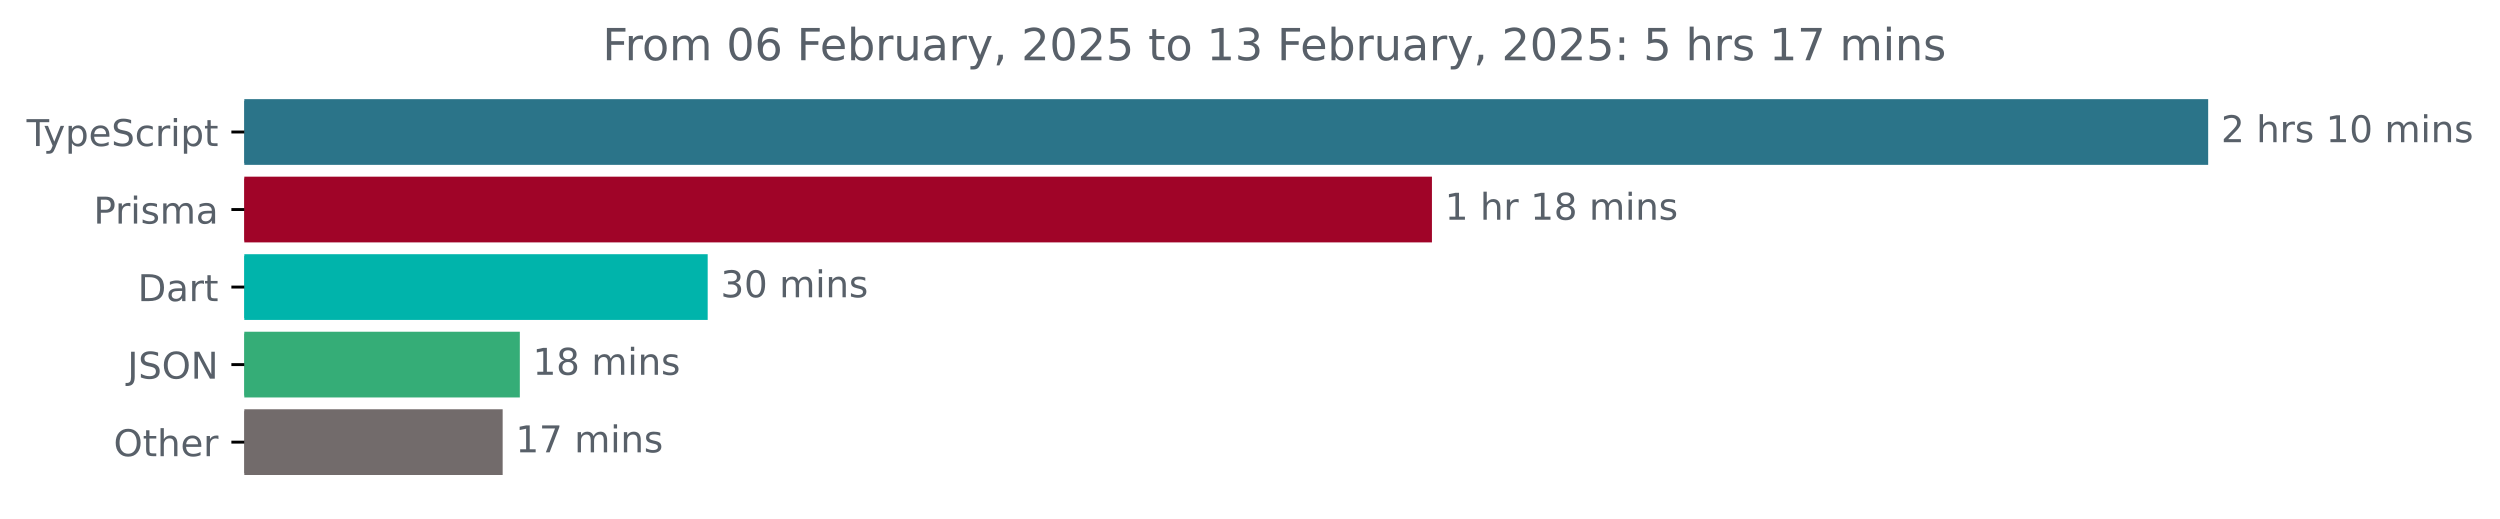
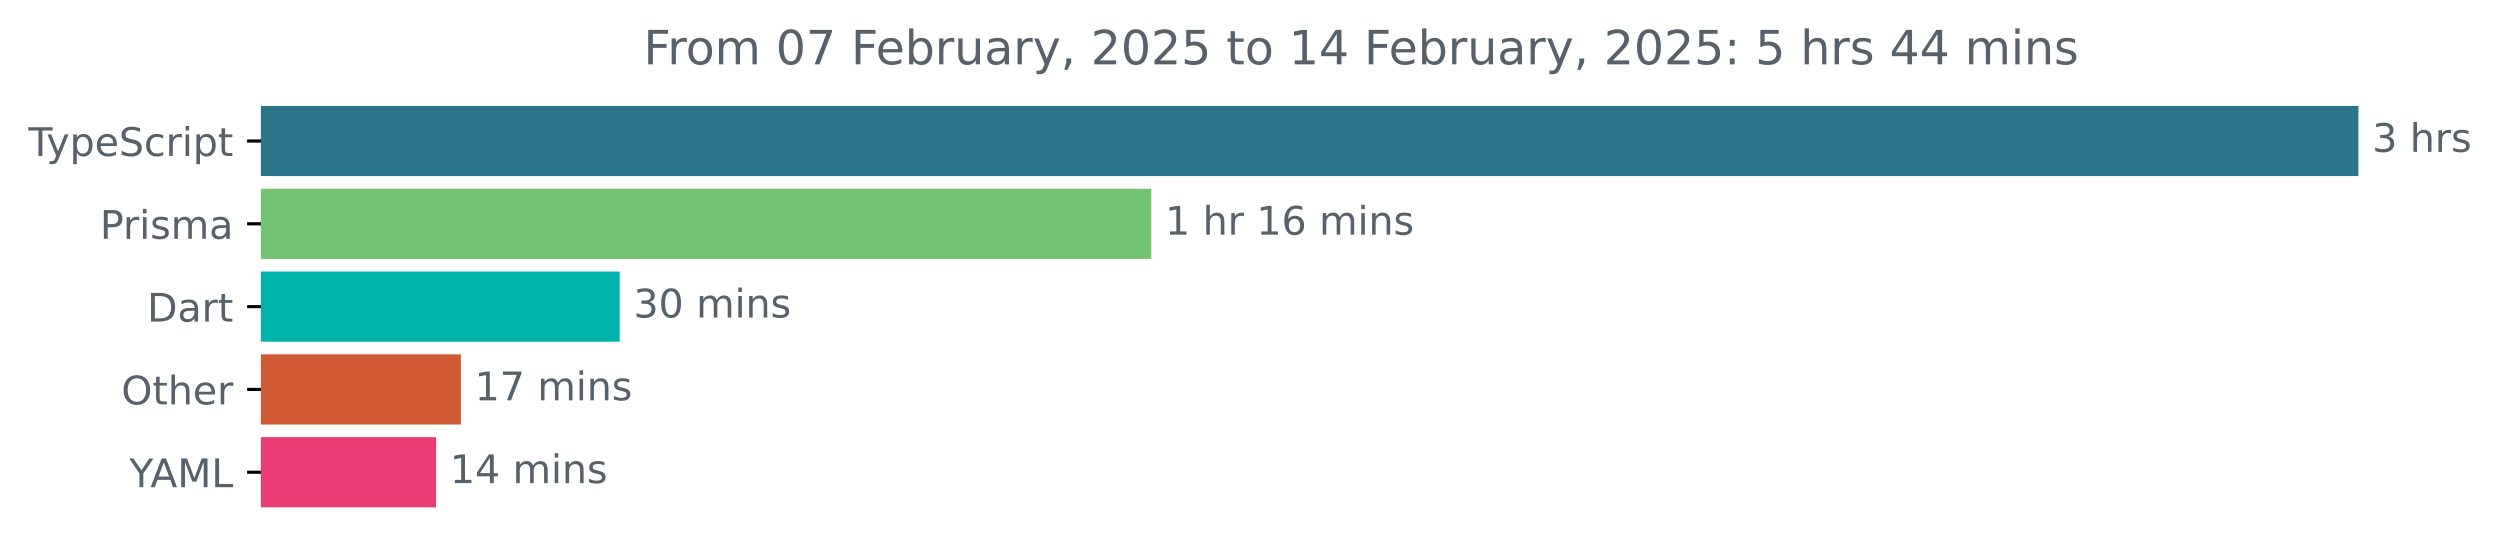
- <svg xmlns="http://www.w3.org/2000/svg" xmlns:xlink="http://www.w3.org/1999/xlink" width="677.144pt" height="140.398pt" viewBox="0 0 677.144 140.398" version="1.1">
+ <svg xmlns="http://www.w3.org/2000/svg" xmlns:xlink="http://www.w3.org/1999/xlink" width="633.997pt" height="140.398pt" viewBox="0 0 633.997 140.398" version="1.1">
  <defs>
    <style type="text/css">*{stroke-linejoin: round; stroke-linecap: butt}</style>
  </defs>
  <g id="figure_1">
    <g id="patch_1">
-       <path d="M -0 140.398  L 677.144 140.398  L 677.144 0  L -0 0  L -0 140.398  z " style="fill: none" />
+       <path d="M -0 140.398  L 633.997 140.398  L 633.997 0  L -0 0  L -0 140.398  z " style="fill: none" />
    </g>
    <g id="axes_1">
      <g id="patch_2">
-         <path d="M 66.17 27.358  L 597.599 27.358  L 597.599 44.158  L 66.17 44.158  z " clip-path="url(#p33e60a9875)" style="fill: #2b7489; stroke: #2b7489; stroke-linejoin: miter" />
+         <path d="M 66.17 27.358  L 597.599 27.358  L 597.599 44.158  L 66.17 44.158  z " clip-path="url(#pb3ccfd840a)" style="fill: #2b7489; stroke: #2b7489; stroke-linejoin: miter" />
      </g>
      <g id="patch_3">
-         <path d="M 66.17 48.358  L 387.352 48.358  L 387.352 65.158  L 66.17 65.158  z " clip-path="url(#p33e60a9875)" style="fill: #a00428; stroke: #a00428; stroke-linejoin: miter" />
+         <path d="M 66.17 48.358  L 291.462 48.358  L 291.462 65.158  L 66.17 65.158  z " clip-path="url(#pb3ccfd840a)" style="fill: #74c370; stroke: #74c370; stroke-linejoin: miter" />
      </g>
      <g id="patch_4">
-         <path d="M 66.17 69.358  L 191.182 69.358  L 191.182 86.158  L 66.17 86.158  z " clip-path="url(#p33e60a9875)" style="fill: #00b4ab; stroke: #00b4ab; stroke-linejoin: miter" />
+         <path d="M 66.17 69.358  L 156.652 69.358  L 156.652 86.158  L 66.17 86.158  z " clip-path="url(#pb3ccfd840a)" style="fill: #00b4ab; stroke: #00b4ab; stroke-linejoin: miter" />
      </g>
      <g id="patch_5">
-         <path d="M 66.17 90.358  L 140.299 90.358  L 140.299 107.158  L 66.17 107.158  z " clip-path="url(#p33e60a9875)" style="fill: #35ad77; stroke: #35ad77; stroke-linejoin: miter" />
+         <path d="M 66.17 90.358  L 116.382 90.358  L 116.382 107.158  L 66.17 107.158  z " clip-path="url(#pb3ccfd840a)" style="fill: #d05a33; stroke: #d05a33; stroke-linejoin: miter" />
      </g>
      <g id="patch_6">
-         <path d="M 66.17 111.358  L 135.65 111.358  L 135.65 128.158  L 66.17 128.158  z " clip-path="url(#p33e60a9875)" style="fill: #726b6b; stroke: #726b6b; stroke-linejoin: miter" />
+         <path d="M 66.17 111.358  L 110.093 111.358  L 110.093 128.158  L 66.17 128.158  z " clip-path="url(#pb3ccfd840a)" style="fill: #ea3b74; stroke: #ea3b74; stroke-linejoin: miter" />
      </g>
      <g id="matplotlib.axis_1" />
      <g id="matplotlib.axis_2">
        <g id="ytick_1">
          <g id="line2d_1">
            <defs>
-               <path id="mde676832ae" d="M 0 0  L -3.5 0  " style="stroke: #000000; stroke-width: 0.8" />
+               <path id="mdea85837d4" d="M 0 0  L -3.5 0  " style="stroke: #000000; stroke-width: 0.8" />
            </defs>
            <g>
-               <use xlink:href="#mde676832ae" x="66.17" y="35.758" style="stroke: #000000; stroke-width: 0.8" />
+               <use xlink:href="#mdea85837d4" x="66.17" y="35.758" style="stroke: #000000; stroke-width: 0.8" />
            </g>
          </g>
          <g id="text_1">
            <g style="fill: #586069" transform="translate(7.2 39.55734) scale(0.1 -0.1)">
              <defs>
                <path id="DejaVuSans-54" d="M -19 4666  L 3928 4666  L 3928 4134  L 2272 4134  L 2272 0  L 1638 0  L 1638 4134  L -19 4134  L -19 4666  z " transform="scale(0.015625)" />
                <path id="DejaVuSans-79" d="M 2059 -325  Q 1816 -950 1584 -1140  Q 1353 -1331 966 -1331  L 506 -1331  L 506 -850  L 844 -850  Q 1081 -850 1212 -737  Q 1344 -625 1503 -206  L 1606 56  L 191 3500  L 800 3500  L 1894 763  L 2988 3500  L 3597 3500  L 2059 -325  z " transform="scale(0.015625)" />
                <path id="DejaVuSans-70" d="M 1159 525  L 1159 -1331  L 581 -1331  L 581 3500  L 1159 3500  L 1159 2969  Q 1341 3281 1617 3432  Q 1894 3584 2278 3584  Q 2916 3584 3314 3078  Q 3713 2572 3713 1747  Q 3713 922 3314 415  Q 2916 -91 2278 -91  Q 1894 -91 1617 61  Q 1341 213 1159 525  z M 3116 1747  Q 3116 2381 2855 2742  Q 2594 3103 2138 3103  Q 1681 3103 1420 2742  Q 1159 2381 1159 1747  Q 1159 1113 1420 752  Q 1681 391 2138 391  Q 2594 391 2855 752  Q 3116 1113 3116 1747  z " transform="scale(0.015625)" />
                <path id="DejaVuSans-65" d="M 3597 1894  L 3597 1613  L 953 1613  Q 991 1019 1311 708  Q 1631 397 2203 397  Q 2534 397 2845 478  Q 3156 559 3463 722  L 3463 178  Q 3153 47 2828 -22  Q 2503 -91 2169 -91  Q 1331 -91 842 396  Q 353 884 353 1716  Q 353 2575 817 3079  Q 1281 3584 2069 3584  Q 2775 3584 3186 3129  Q 3597 2675 3597 1894  z M 3022 2063  Q 3016 2534 2758 2815  Q 2500 3097 2075 3097  Q 1594 3097 1305 2825  Q 1016 2553 972 2059  L 3022 2063  z " transform="scale(0.015625)" />
                <path id="DejaVuSans-53" d="M 3425 4513  L 3425 3897  Q 3066 4069 2747 4153  Q 2428 4238 2131 4238  Q 1616 4238 1336 4038  Q 1056 3838 1056 3469  Q 1056 3159 1242 3001  Q 1428 2844 1947 2747  L 2328 2669  Q 3034 2534 3370 2195  Q 3706 1856 3706 1288  Q 3706 609 3251 259  Q 2797 -91 1919 -91  Q 1588 -91 1214 -16  Q 841 59 441 206  L 441 856  Q 825 641 1194 531  Q 1563 422 1919 422  Q 2459 422 2753 634  Q 3047 847 3047 1241  Q 3047 1584 2836 1778  Q 2625 1972 2144 2069  L 1759 2144  Q 1053 2284 737 2584  Q 422 2884 422 3419  Q 422 4038 858 4394  Q 1294 4750 2059 4750  Q 2388 4750 2728 4690  Q 3069 4631 3425 4513  z " transform="scale(0.015625)" />
                <path id="DejaVuSans-63" d="M 3122 3366  L 3122 2828  Q 2878 2963 2633 3030  Q 2388 3097 2138 3097  Q 1578 3097 1268 2742  Q 959 2388 959 1747  Q 959 1106 1268 751  Q 1578 397 2138 397  Q 2388 397 2633 464  Q 2878 531 3122 666  L 3122 134  Q 2881 22 2623 -34  Q 2366 -91 2075 -91  Q 1284 -91 818 406  Q 353 903 353 1747  Q 353 2603 823 3093  Q 1294 3584 2113 3584  Q 2378 3584 2631 3529  Q 2884 3475 3122 3366  z " transform="scale(0.015625)" />
                <path id="DejaVuSans-72" d="M 2631 2963  Q 2534 3019 2420 3045  Q 2306 3072 2169 3072  Q 1681 3072 1420 2755  Q 1159 2438 1159 1844  L 1159 0  L 581 0  L 581 3500  L 1159 3500  L 1159 2956  Q 1341 3275 1631 3429  Q 1922 3584 2338 3584  Q 2397 3584 2469 3576  Q 2541 3569 2628 3553  L 2631 2963  z " transform="scale(0.015625)" />
                <path id="DejaVuSans-69" d="M 603 3500  L 1178 3500  L 1178 0  L 603 0  L 603 3500  z M 603 4863  L 1178 4863  L 1178 4134  L 603 4134  L 603 4863  z " transform="scale(0.015625)" />
                <path id="DejaVuSans-74" d="M 1172 4494  L 1172 3500  L 2356 3500  L 2356 3053  L 1172 3053  L 1172 1153  Q 1172 725 1289 603  Q 1406 481 1766 481  L 2356 481  L 2356 0  L 1766 0  Q 1100 0 847 248  Q 594 497 594 1153  L 594 3053  L 172 3053  L 172 3500  L 594 3500  L 594 4494  L 1172 4494  z " transform="scale(0.015625)" />
              </defs>
              <use xlink:href="#DejaVuSans-54" />
              <use xlink:href="#DejaVuSans-79" x="45.459" />
              <use xlink:href="#DejaVuSans-70" x="104.639" />
              <use xlink:href="#DejaVuSans-65" x="168.115" />
              <use xlink:href="#DejaVuSans-53" x="229.639" />
              <use xlink:href="#DejaVuSans-63" x="293.115" />
              <use xlink:href="#DejaVuSans-72" x="348.096" />
              <use xlink:href="#DejaVuSans-69" x="389.209" />
              <use xlink:href="#DejaVuSans-70" x="416.992" />
              <use xlink:href="#DejaVuSans-74" x="480.469" />
            </g>
          </g>
        </g>
        <g id="ytick_2">
          <g id="line2d_2">
            <g>
-               <use xlink:href="#mde676832ae" x="66.17" y="56.758" style="stroke: #000000; stroke-width: 0.8" />
+               <use xlink:href="#mdea85837d4" x="66.17" y="56.758" style="stroke: #000000; stroke-width: 0.8" />
            </g>
          </g>
          <g id="text_2">
            <g style="fill: #586069" transform="translate(25.34844 60.55734) scale(0.1 -0.1)">
              <defs>
                <path id="DejaVuSans-50" d="M 1259 4147  L 1259 2394  L 2053 2394  Q 2494 2394 2734 2622  Q 2975 2850 2975 3272  Q 2975 3691 2734 3919  Q 2494 4147 2053 4147  L 1259 4147  z M 628 4666  L 2053 4666  Q 2838 4666 3239 4311  Q 3641 3956 3641 3272  Q 3641 2581 3239 2228  Q 2838 1875 2053 1875  L 1259 1875  L 1259 0  L 628 0  L 628 4666  z " transform="scale(0.015625)" />
                <path id="DejaVuSans-73" d="M 2834 3397  L 2834 2853  Q 2591 2978 2328 3040  Q 2066 3103 1784 3103  Q 1356 3103 1142 2972  Q 928 2841 928 2578  Q 928 2378 1081 2264  Q 1234 2150 1697 2047  L 1894 2003  Q 2506 1872 2764 1633  Q 3022 1394 3022 966  Q 3022 478 2636 193  Q 2250 -91 1575 -91  Q 1294 -91 989 -36  Q 684 19 347 128  L 347 722  Q 666 556 975 473  Q 1284 391 1588 391  Q 1994 391 2212 530  Q 2431 669 2431 922  Q 2431 1156 2273 1281  Q 2116 1406 1581 1522  L 1381 1569  Q 847 1681 609 1914  Q 372 2147 372 2553  Q 372 3047 722 3315  Q 1072 3584 1716 3584  Q 2034 3584 2315 3537  Q 2597 3491 2834 3397  z " transform="scale(0.015625)" />
                <path id="DejaVuSans-6d" d="M 3328 2828  Q 3544 3216 3844 3400  Q 4144 3584 4550 3584  Q 5097 3584 5394 3201  Q 5691 2819 5691 2113  L 5691 0  L 5113 0  L 5113 2094  Q 5113 2597 4934 2840  Q 4756 3084 4391 3084  Q 3944 3084 3684 2787  Q 3425 2491 3425 1978  L 3425 0  L 2847 0  L 2847 2094  Q 2847 2600 2669 2842  Q 2491 3084 2119 3084  Q 1678 3084 1418 2786  Q 1159 2488 1159 1978  L 1159 0  L 581 0  L 581 3500  L 1159 3500  L 1159 2956  Q 1356 3278 1631 3431  Q 1906 3584 2284 3584  Q 2666 3584 2933 3390  Q 3200 3197 3328 2828  z " transform="scale(0.015625)" />
                <path id="DejaVuSans-61" d="M 2194 1759  Q 1497 1759 1228 1600  Q 959 1441 959 1056  Q 959 750 1161 570  Q 1363 391 1709 391  Q 2188 391 2477 730  Q 2766 1069 2766 1631  L 2766 1759  L 2194 1759  z M 3341 1997  L 3341 0  L 2766 0  L 2766 531  Q 2569 213 2275 61  Q 1981 -91 1556 -91  Q 1019 -91 701 211  Q 384 513 384 1019  Q 384 1609 779 1909  Q 1175 2209 1959 2209  L 2766 2209  L 2766 2266  Q 2766 2663 2505 2880  Q 2244 3097 1772 3097  Q 1472 3097 1187 3025  Q 903 2953 641 2809  L 641 3341  Q 956 3463 1253 3523  Q 1550 3584 1831 3584  Q 2591 3584 2966 3190  Q 3341 2797 3341 1997  z " transform="scale(0.015625)" />
              </defs>
              <use xlink:href="#DejaVuSans-50" />
              <use xlink:href="#DejaVuSans-72" x="58.553" />
              <use xlink:href="#DejaVuSans-69" x="99.666" />
              <use xlink:href="#DejaVuSans-73" x="127.449" />
              <use xlink:href="#DejaVuSans-6d" x="179.549" />
              <use xlink:href="#DejaVuSans-61" x="276.961" />
            </g>
          </g>
        </g>
        <g id="ytick_3">
          <g id="line2d_3">
            <g>
-               <use xlink:href="#mde676832ae" x="66.17" y="77.758" style="stroke: #000000; stroke-width: 0.8" />
+               <use xlink:href="#mdea85837d4" x="66.17" y="77.758" style="stroke: #000000; stroke-width: 0.8" />
            </g>
          </g>
          <g id="text_3">
            <g style="fill: #586069" transform="translate(37.31094 81.55734) scale(0.1 -0.1)">
              <defs>
                <path id="DejaVuSans-44" d="M 1259 4147  L 1259 519  L 2022 519  Q 2988 519 3436 956  Q 3884 1394 3884 2338  Q 3884 3275 3436 3711  Q 2988 4147 2022 4147  L 1259 4147  z M 628 4666  L 1925 4666  Q 3281 4666 3915 4102  Q 4550 3538 4550 2338  Q 4550 1131 3912 565  Q 3275 0 1925 0  L 628 0  L 628 4666  z " transform="scale(0.015625)" />
              </defs>
              <use xlink:href="#DejaVuSans-44" />
              <use xlink:href="#DejaVuSans-61" x="77.002" />
              <use xlink:href="#DejaVuSans-72" x="138.281" />
              <use xlink:href="#DejaVuSans-74" x="179.395" />
            </g>
          </g>
        </g>
        <g id="ytick_4">
          <g id="line2d_4">
            <g>
-               <use xlink:href="#mde676832ae" x="66.17" y="98.758" style="stroke: #000000; stroke-width: 0.8" />
+               <use xlink:href="#mdea85837d4" x="66.17" y="98.758" style="stroke: #000000; stroke-width: 0.8" />
            </g>
          </g>
          <g id="text_4">
-             <g style="fill: #586069" transform="translate(34.51875 102.5573) scale(0.1 -0.1)">
-               <defs>
-                 <path id="DejaVuSans-4a" d="M 628 4666  L 1259 4666  L 1259 325  Q 1259 -519 939 -900  Q 619 -1281 -91 -1281  L -331 -1281  L -331 -750  L -134 -750  Q 284 -750 456 -515  Q 628 -281 628 325  L 628 4666  z " transform="scale(0.015625)" />
+             <g style="fill: #586069" transform="translate(30.77656 102.5573) scale(0.1 -0.1)">
+               <defs>
                <path id="DejaVuSans-4f" d="M 2522 4238  Q 1834 4238 1429 3725  Q 1025 3213 1025 2328  Q 1025 1447 1429 934  Q 1834 422 2522 422  Q 3209 422 3611 934  Q 4013 1447 4013 2328  Q 4013 3213 3611 3725  Q 3209 4238 2522 4238  z M 2522 4750  Q 3503 4750 4090 4092  Q 4678 3434 4678 2328  Q 4678 1225 4090 567  Q 3503 -91 2522 -91  Q 1538 -91 948 565  Q 359 1222 359 2328  Q 359 3434 948 4092  Q 1538 4750 2522 4750  z " transform="scale(0.015625)" />
-                 <path id="DejaVuSans-4e" d="M 628 4666  L 1478 4666  L 3547 763  L 3547 4666  L 4159 4666  L 4159 0  L 3309 0  L 1241 3903  L 1241 0  L 628 0  L 628 4666  z " transform="scale(0.015625)" />
-               </defs>
-               <use xlink:href="#DejaVuSans-4a" />
-               <use xlink:href="#DejaVuSans-53" x="29.492" />
-               <use xlink:href="#DejaVuSans-4f" x="92.969" />
-               <use xlink:href="#DejaVuSans-4e" x="171.68" />
-             </g>
-           </g>
-         </g>
-         <g id="ytick_5">
-           <g id="line2d_5">
-             <g>
-               <use xlink:href="#mde676832ae" x="66.17" y="119.758" style="stroke: #000000; stroke-width: 0.8" />
-             </g>
-           </g>
-           <g id="text_5">
-             <g style="fill: #586069" transform="translate(30.77656 123.5573) scale(0.1 -0.1)">
-               <defs>
                <path id="DejaVuSans-68" d="M 3513 2113  L 3513 0  L 2938 0  L 2938 2094  Q 2938 2591 2744 2837  Q 2550 3084 2163 3084  Q 1697 3084 1428 2787  Q 1159 2491 1159 1978  L 1159 0  L 581 0  L 581 4863  L 1159 4863  L 1159 2956  Q 1366 3272 1645 3428  Q 1925 3584 2291 3584  Q 2894 3584 3203 3211  Q 3513 2838 3513 2113  z " transform="scale(0.015625)" />
              </defs>
              <use xlink:href="#DejaVuSans-4f" />
              <use xlink:href="#DejaVuSans-74" x="78.711" />
              <use xlink:href="#DejaVuSans-68" x="117.92" />
              <use xlink:href="#DejaVuSans-65" x="181.299" />
              <use xlink:href="#DejaVuSans-72" x="242.822" />
            </g>
          </g>
        </g>
+         <g id="ytick_5">
+           <g id="line2d_5">
+             <g>
+               <use xlink:href="#mdea85837d4" x="66.17" y="119.758" style="stroke: #000000; stroke-width: 0.8" />
+             </g>
+           </g>
+           <g id="text_5">
+             <g style="fill: #586069" transform="translate(32.79688 123.5573) scale(0.1 -0.1)">
+               <defs>
+                 <path id="DejaVuSans-59" d="M -13 4666  L 666 4666  L 1959 2747  L 3244 4666  L 3922 4666  L 2272 2222  L 2272 0  L 1638 0  L 1638 2222  L -13 4666  z " transform="scale(0.015625)" />
+                 <path id="DejaVuSans-41" d="M 2188 4044  L 1331 1722  L 3047 1722  L 2188 4044  z M 1831 4666  L 2547 4666  L 4325 0  L 3669 0  L 3244 1197  L 1141 1197  L 716 0  L 50 0  L 1831 4666  z " transform="scale(0.015625)" />
+                 <path id="DejaVuSans-4d" d="M 628 4666  L 1569 4666  L 2759 1491  L 3956 4666  L 4897 4666  L 4897 0  L 4281 0  L 4281 4097  L 3078 897  L 2444 897  L 1241 4097  L 1241 0  L 628 0  L 628 4666  z " transform="scale(0.015625)" />
+                 <path id="DejaVuSans-4c" d="M 628 4666  L 1259 4666  L 1259 531  L 3531 531  L 3531 0  L 628 0  L 628 4666  z " transform="scale(0.015625)" />
+               </defs>
+               <use xlink:href="#DejaVuSans-59" />
+               <use xlink:href="#DejaVuSans-41" x="53.334" />
+               <use xlink:href="#DejaVuSans-4d" x="121.742" />
+               <use xlink:href="#DejaVuSans-4c" x="208.021" />
+             </g>
+           </g>
+         </g>
      </g>
      <g id="text_6">
        <g style="fill: #586069" transform="translate(601.5989 38.5175) scale(0.1 -0.1)">
          <defs>
-             <path id="DejaVuSans-32" d="M 1228 531  L 3431 531  L 3431 0  L 469 0  L 469 531  Q 828 903 1448 1529  Q 2069 2156 2228 2338  Q 2531 2678 2651 2914  Q 2772 3150 2772 3378  Q 2772 3750 2511 3984  Q 2250 4219 1831 4219  Q 1534 4219 1204 4116  Q 875 4013 500 3803  L 500 4441  Q 881 4594 1212 4672  Q 1544 4750 1819 4750  Q 2544 4750 2975 4387  Q 3406 4025 3406 3419  Q 3406 3131 3298 2873  Q 3191 2616 2906 2266  Q 2828 2175 2409 1742  Q 1991 1309 1228 531  z " transform="scale(0.015625)" />
+             <path id="DejaVuSans-33" d="M 2597 2516  Q 3050 2419 3304 2112  Q 3559 1806 3559 1356  Q 3559 666 3084 287  Q 2609 -91 1734 -91  Q 1441 -91 1130 -33  Q 819 25 488 141  L 488 750  Q 750 597 1062 519  Q 1375 441 1716 441  Q 2309 441 2620 675  Q 2931 909 2931 1356  Q 2931 1769 2642 2001  Q 2353 2234 1838 2234  L 1294 2234  L 1294 2753  L 1863 2753  Q 2328 2753 2575 2939  Q 2822 3125 2822 3475  Q 2822 3834 2567 4026  Q 2313 4219 1838 4219  Q 1578 4219 1281 4162  Q 984 4106 628 3988  L 628 4550  Q 988 4650 1302 4700  Q 1616 4750 1894 4750  Q 2613 4750 3031 4423  Q 3450 4097 3450 3541  Q 3450 3153 3228 2886  Q 3006 2619 2597 2516  z " transform="scale(0.015625)" />
            <path id="DejaVuSans-20" transform="scale(0.015625)" />
-             <path id="DejaVuSans-31" d="M 794 531  L 1825 531  L 1825 4091  L 703 3866  L 703 4441  L 1819 4666  L 2450 4666  L 2450 531  L 3481 531  L 3481 0  L 794 0  L 794 531  z " transform="scale(0.015625)" />
-             <path id="DejaVuSans-30" d="M 2034 4250  Q 1547 4250 1301 3770  Q 1056 3291 1056 2328  Q 1056 1369 1301 889  Q 1547 409 2034 409  Q 2525 409 2770 889  Q 3016 1369 3016 2328  Q 3016 3291 2770 3770  Q 2525 4250 2034 4250  z M 2034 4750  Q 2819 4750 3233 4129  Q 3647 3509 3647 2328  Q 3647 1150 3233 529  Q 2819 -91 2034 -91  Q 1250 -91 836 529  Q 422 1150 422 2328  Q 422 3509 836 4129  Q 1250 4750 2034 4750  z " transform="scale(0.015625)" />
-             <path id="DejaVuSans-6e" d="M 3513 2113  L 3513 0  L 2938 0  L 2938 2094  Q 2938 2591 2744 2837  Q 2550 3084 2163 3084  Q 1697 3084 1428 2787  Q 1159 2491 1159 1978  L 1159 0  L 581 0  L 581 3500  L 1159 3500  L 1159 2956  Q 1366 3272 1645 3428  Q 1925 3584 2291 3584  Q 2894 3584 3203 3211  Q 3513 2838 3513 2113  z " transform="scale(0.015625)" />
-           </defs>
-           <use xlink:href="#DejaVuSans-32" />
+           </defs>
+           <use xlink:href="#DejaVuSans-33" />
          <use xlink:href="#DejaVuSans-20" x="63.623" />
          <use xlink:href="#DejaVuSans-68" x="95.41" />
          <use xlink:href="#DejaVuSans-72" x="158.789" />
          <use xlink:href="#DejaVuSans-73" x="199.902" />
-           <use xlink:href="#DejaVuSans-20" x="252.002" />
-           <use xlink:href="#DejaVuSans-31" x="283.789" />
-           <use xlink:href="#DejaVuSans-30" x="347.412" />
-           <use xlink:href="#DejaVuSans-20" x="411.035" />
-           <use xlink:href="#DejaVuSans-6d" x="442.822" />
-           <use xlink:href="#DejaVuSans-69" x="540.234" />
-           <use xlink:href="#DejaVuSans-6e" x="568.018" />
-           <use xlink:href="#DejaVuSans-73" x="631.396" />
        </g>
      </g>
      <g id="text_7">
-         <g style="fill: #586069" transform="translate(391.3521 59.5175) scale(0.1 -0.1)">
-           <defs>
-             <path id="DejaVuSans-38" d="M 2034 2216  Q 1584 2216 1326 1975  Q 1069 1734 1069 1313  Q 1069 891 1326 650  Q 1584 409 2034 409  Q 2484 409 2743 651  Q 3003 894 3003 1313  Q 3003 1734 2745 1975  Q 2488 2216 2034 2216  z M 1403 2484  Q 997 2584 770 2862  Q 544 3141 544 3541  Q 544 4100 942 4425  Q 1341 4750 2034 4750  Q 2731 4750 3128 4425  Q 3525 4100 3525 3541  Q 3525 3141 3298 2862  Q 3072 2584 2669 2484  Q 3125 2378 3379 2068  Q 3634 1759 3634 1313  Q 3634 634 3220 271  Q 2806 -91 2034 -91  Q 1263 -91 848 271  Q 434 634 434 1313  Q 434 1759 690 2068  Q 947 2378 1403 2484  z M 1172 3481  Q 1172 3119 1398 2916  Q 1625 2713 2034 2713  Q 2441 2713 2670 2916  Q 2900 3119 2900 3481  Q 2900 3844 2670 4047  Q 2441 4250 2034 4250  Q 1625 4250 1398 4047  Q 1172 3844 1172 3481  z " transform="scale(0.015625)" />
+         <g style="fill: #586069" transform="translate(295.4619 59.5175) scale(0.1 -0.1)">
+           <defs>
+             <path id="DejaVuSans-31" d="M 794 531  L 1825 531  L 1825 4091  L 703 3866  L 703 4441  L 1819 4666  L 2450 4666  L 2450 531  L 3481 531  L 3481 0  L 794 0  L 794 531  z " transform="scale(0.015625)" />
+             <path id="DejaVuSans-36" d="M 2113 2584  Q 1688 2584 1439 2293  Q 1191 2003 1191 1497  Q 1191 994 1439 701  Q 1688 409 2113 409  Q 2538 409 2786 701  Q 3034 994 3034 1497  Q 3034 2003 2786 2293  Q 2538 2584 2113 2584  z M 3366 4563  L 3366 3988  Q 3128 4100 2886 4159  Q 2644 4219 2406 4219  Q 1781 4219 1451 3797  Q 1122 3375 1075 2522  Q 1259 2794 1537 2939  Q 1816 3084 2150 3084  Q 2853 3084 3261 2657  Q 3669 2231 3669 1497  Q 3669 778 3244 343  Q 2819 -91 2113 -91  Q 1303 -91 875 529  Q 447 1150 447 2328  Q 447 3434 972 4092  Q 1497 4750 2381 4750  Q 2619 4750 2861 4703  Q 3103 4656 3366 4563  z " transform="scale(0.015625)" />
+             <path id="DejaVuSans-6e" d="M 3513 2113  L 3513 0  L 2938 0  L 2938 2094  Q 2938 2591 2744 2837  Q 2550 3084 2163 3084  Q 1697 3084 1428 2787  Q 1159 2491 1159 1978  L 1159 0  L 581 0  L 581 3500  L 1159 3500  L 1159 2956  Q 1366 3272 1645 3428  Q 1925 3584 2291 3584  Q 2894 3584 3203 3211  Q 3513 2838 3513 2113  z " transform="scale(0.015625)" />
          </defs>
          <use xlink:href="#DejaVuSans-31" />
          <use xlink:href="#DejaVuSans-20" x="63.623" />
          <use xlink:href="#DejaVuSans-68" x="95.41" />
          <use xlink:href="#DejaVuSans-72" x="158.789" />
          <use xlink:href="#DejaVuSans-20" x="199.902" />
          <use xlink:href="#DejaVuSans-31" x="231.689" />
-           <use xlink:href="#DejaVuSans-38" x="295.312" />
+           <use xlink:href="#DejaVuSans-36" x="295.312" />
          <use xlink:href="#DejaVuSans-20" x="358.936" />
          <use xlink:href="#DejaVuSans-6d" x="390.723" />
          <use xlink:href="#DejaVuSans-69" x="488.135" />
          <use xlink:href="#DejaVuSans-6e" x="515.918" />
          <use xlink:href="#DejaVuSans-73" x="579.297" />
        </g>
      </g>
      <g id="text_8">
-         <g style="fill: #586069" transform="translate(195.1819 80.5175) scale(0.1 -0.1)">
-           <defs>
-             <path id="DejaVuSans-33" d="M 2597 2516  Q 3050 2419 3304 2112  Q 3559 1806 3559 1356  Q 3559 666 3084 287  Q 2609 -91 1734 -91  Q 1441 -91 1130 -33  Q 819 25 488 141  L 488 750  Q 750 597 1062 519  Q 1375 441 1716 441  Q 2309 441 2620 675  Q 2931 909 2931 1356  Q 2931 1769 2642 2001  Q 2353 2234 1838 2234  L 1294 2234  L 1294 2753  L 1863 2753  Q 2328 2753 2575 2939  Q 2822 3125 2822 3475  Q 2822 3834 2567 4026  Q 2313 4219 1838 4219  Q 1578 4219 1281 4162  Q 984 4106 628 3988  L 628 4550  Q 988 4650 1302 4700  Q 1616 4750 1894 4750  Q 2613 4750 3031 4423  Q 3450 4097 3450 3541  Q 3450 3153 3228 2886  Q 3006 2619 2597 2516  z " transform="scale(0.015625)" />
+         <g style="fill: #586069" transform="translate(160.6521 80.5175) scale(0.1 -0.1)">
+           <defs>
+             <path id="DejaVuSans-30" d="M 2034 4250  Q 1547 4250 1301 3770  Q 1056 3291 1056 2328  Q 1056 1369 1301 889  Q 1547 409 2034 409  Q 2525 409 2770 889  Q 3016 1369 3016 2328  Q 3016 3291 2770 3770  Q 2525 4250 2034 4250  z M 2034 4750  Q 2819 4750 3233 4129  Q 3647 3509 3647 2328  Q 3647 1150 3233 529  Q 2819 -91 2034 -91  Q 1250 -91 836 529  Q 422 1150 422 2328  Q 422 3509 836 4129  Q 1250 4750 2034 4750  z " transform="scale(0.015625)" />
          </defs>
          <use xlink:href="#DejaVuSans-33" />
          <use xlink:href="#DejaVuSans-30" x="63.623" />
          <use xlink:href="#DejaVuSans-20" x="127.246" />
          <use xlink:href="#DejaVuSans-6d" x="159.033" />
          <use xlink:href="#DejaVuSans-69" x="256.445" />
          <use xlink:href="#DejaVuSans-6e" x="284.229" />
          <use xlink:href="#DejaVuSans-73" x="347.607" />
        </g>
      </g>
      <g id="text_9">
-         <g style="fill: #586069" transform="translate(144.2991 101.5175) scale(0.1 -0.1)">
-           <use xlink:href="#DejaVuSans-31" />
-           <use xlink:href="#DejaVuSans-38" x="63.623" />
-           <use xlink:href="#DejaVuSans-20" x="127.246" />
-           <use xlink:href="#DejaVuSans-6d" x="159.033" />
-           <use xlink:href="#DejaVuSans-69" x="256.445" />
-           <use xlink:href="#DejaVuSans-6e" x="284.229" />
-           <use xlink:href="#DejaVuSans-73" x="347.607" />
-         </g>
-       </g>
-       <g id="text_10">
-         <g style="fill: #586069" transform="translate(139.6499 122.5175) scale(0.1 -0.1)">
+         <g style="fill: #586069" transform="translate(120.3816 101.5175) scale(0.1 -0.1)">
          <defs>
            <path id="DejaVuSans-37" d="M 525 4666  L 3525 4666  L 3525 4397  L 1831 0  L 1172 0  L 2766 4134  L 525 4134  L 525 4666  z " transform="scale(0.015625)" />
          </defs>
          <use xlink:href="#DejaVuSans-31" />
          <use xlink:href="#DejaVuSans-37" x="63.623" />
          <use xlink:href="#DejaVuSans-20" x="127.246" />
          <use xlink:href="#DejaVuSans-6d" x="159.033" />
          <use xlink:href="#DejaVuSans-69" x="256.445" />
          <use xlink:href="#DejaVuSans-6e" x="284.229" />
          <use xlink:href="#DejaVuSans-73" x="347.607" />
        </g>
      </g>
+       <g id="text_10">
+         <g style="fill: #586069" transform="translate(114.0925 122.5175) scale(0.1 -0.1)">
+           <defs>
+             <path id="DejaVuSans-34" d="M 2419 4116  L 825 1625  L 2419 1625  L 2419 4116  z M 2253 4666  L 3047 4666  L 3047 1625  L 3713 1625  L 3713 1100  L 3047 1100  L 3047 0  L 2419 0  L 2419 1100  L 313 1100  L 313 1709  L 2253 4666  z " transform="scale(0.015625)" />
+           </defs>
+           <use xlink:href="#DejaVuSans-31" />
+           <use xlink:href="#DejaVuSans-34" x="63.623" />
+           <use xlink:href="#DejaVuSans-20" x="127.246" />
+           <use xlink:href="#DejaVuSans-6d" x="159.033" />
+           <use xlink:href="#DejaVuSans-69" x="256.445" />
+           <use xlink:href="#DejaVuSans-6e" x="284.229" />
+           <use xlink:href="#DejaVuSans-73" x="347.607" />
+         </g>
+       </g>
      <g id="text_11">
        <g style="fill: #586069" transform="translate(163.2053 16.31812) scale(0.12 -0.12)">
          <defs>
            <path id="DejaVuSans-46" d="M 628 4666  L 3309 4666  L 3309 4134  L 1259 4134  L 1259 2759  L 3109 2759  L 3109 2228  L 1259 2228  L 1259 0  L 628 0  L 628 4666  z " transform="scale(0.015625)" />
            <path id="DejaVuSans-6f" d="M 1959 3097  Q 1497 3097 1228 2736  Q 959 2375 959 1747  Q 959 1119 1226 758  Q 1494 397 1959 397  Q 2419 397 2687 759  Q 2956 1122 2956 1747  Q 2956 2369 2687 2733  Q 2419 3097 1959 3097  z M 1959 3584  Q 2709 3584 3137 3096  Q 3566 2609 3566 1747  Q 3566 888 3137 398  Q 2709 -91 1959 -91  Q 1206 -91 779 398  Q 353 888 353 1747  Q 353 2609 779 3096  Q 1206 3584 1959 3584  z " transform="scale(0.015625)" />
-             <path id="DejaVuSans-36" d="M 2113 2584  Q 1688 2584 1439 2293  Q 1191 2003 1191 1497  Q 1191 994 1439 701  Q 1688 409 2113 409  Q 2538 409 2786 701  Q 3034 994 3034 1497  Q 3034 2003 2786 2293  Q 2538 2584 2113 2584  z M 3366 4563  L 3366 3988  Q 3128 4100 2886 4159  Q 2644 4219 2406 4219  Q 1781 4219 1451 3797  Q 1122 3375 1075 2522  Q 1259 2794 1537 2939  Q 1816 3084 2150 3084  Q 2853 3084 3261 2657  Q 3669 2231 3669 1497  Q 3669 778 3244 343  Q 2819 -91 2113 -91  Q 1303 -91 875 529  Q 447 1150 447 2328  Q 447 3434 972 4092  Q 1497 4750 2381 4750  Q 2619 4750 2861 4703  Q 3103 4656 3366 4563  z " transform="scale(0.015625)" />
            <path id="DejaVuSans-62" d="M 3116 1747  Q 3116 2381 2855 2742  Q 2594 3103 2138 3103  Q 1681 3103 1420 2742  Q 1159 2381 1159 1747  Q 1159 1113 1420 752  Q 1681 391 2138 391  Q 2594 391 2855 752  Q 3116 1113 3116 1747  z M 1159 2969  Q 1341 3281 1617 3432  Q 1894 3584 2278 3584  Q 2916 3584 3314 3078  Q 3713 2572 3713 1747  Q 3713 922 3314 415  Q 2916 -91 2278 -91  Q 1894 -91 1617 61  Q 1341 213 1159 525  L 1159 0  L 581 0  L 581 4863  L 1159 4863  L 1159 2969  z " transform="scale(0.015625)" />
            <path id="DejaVuSans-75" d="M 544 1381  L 544 3500  L 1119 3500  L 1119 1403  Q 1119 906 1312 657  Q 1506 409 1894 409  Q 2359 409 2629 706  Q 2900 1003 2900 1516  L 2900 3500  L 3475 3500  L 3475 0  L 2900 0  L 2900 538  Q 2691 219 2414 64  Q 2138 -91 1772 -91  Q 1169 -91 856 284  Q 544 659 544 1381  z M 1991 3584  L 1991 3584  z " transform="scale(0.015625)" />
            <path id="DejaVuSans-2c" d="M 750 794  L 1409 794  L 1409 256  L 897 -744  L 494 -744  L 750 256  L 750 794  z " transform="scale(0.015625)" />
+             <path id="DejaVuSans-32" d="M 1228 531  L 3431 531  L 3431 0  L 469 0  L 469 531  Q 828 903 1448 1529  Q 2069 2156 2228 2338  Q 2531 2678 2651 2914  Q 2772 3150 2772 3378  Q 2772 3750 2511 3984  Q 2250 4219 1831 4219  Q 1534 4219 1204 4116  Q 875 4013 500 3803  L 500 4441  Q 881 4594 1212 4672  Q 1544 4750 1819 4750  Q 2544 4750 2975 4387  Q 3406 4025 3406 3419  Q 3406 3131 3298 2873  Q 3191 2616 2906 2266  Q 2828 2175 2409 1742  Q 1991 1309 1228 531  z " transform="scale(0.015625)" />
            <path id="DejaVuSans-35" d="M 691 4666  L 3169 4666  L 3169 4134  L 1269 4134  L 1269 2991  Q 1406 3038 1543 3061  Q 1681 3084 1819 3084  Q 2600 3084 3056 2656  Q 3513 2228 3513 1497  Q 3513 744 3044 326  Q 2575 -91 1722 -91  Q 1428 -91 1123 -41  Q 819 9 494 109  L 494 744  Q 775 591 1075 516  Q 1375 441 1709 441  Q 2250 441 2565 725  Q 2881 1009 2881 1497  Q 2881 1984 2565 2268  Q 2250 2553 1709 2553  Q 1456 2553 1204 2497  Q 953 2441 691 2322  L 691 4666  z " transform="scale(0.015625)" />
            <path id="DejaVuSans-3a" d="M 750 794  L 1409 794  L 1409 0  L 750 0  L 750 794  z M 750 3309  L 1409 3309  L 1409 2516  L 750 2516  L 750 3309  z " transform="scale(0.015625)" />
          </defs>
          <use xlink:href="#DejaVuSans-46" />
          <use xlink:href="#DejaVuSans-72" x="50.27" />
          <use xlink:href="#DejaVuSans-6f" x="89.133" />
          <use xlink:href="#DejaVuSans-6d" x="150.314" />
          <use xlink:href="#DejaVuSans-20" x="247.727" />
          <use xlink:href="#DejaVuSans-30" x="279.514" />
-           <use xlink:href="#DejaVuSans-36" x="343.137" />
+           <use xlink:href="#DejaVuSans-37" x="343.137" />
          <use xlink:href="#DejaVuSans-20" x="406.76" />
          <use xlink:href="#DejaVuSans-46" x="438.547" />
          <use xlink:href="#DejaVuSans-65" x="490.566" />
          <use xlink:href="#DejaVuSans-62" x="552.09" />
          <use xlink:href="#DejaVuSans-72" x="615.566" />
          <use xlink:href="#DejaVuSans-75" x="656.68" />
          <use xlink:href="#DejaVuSans-61" x="720.059" />
          <use xlink:href="#DejaVuSans-72" x="781.338" />
          <use xlink:href="#DejaVuSans-79" x="822.451" />
          <use xlink:href="#DejaVuSans-2c" x="881.631" />
          <use xlink:href="#DejaVuSans-20" x="913.418" />
          <use xlink:href="#DejaVuSans-32" x="945.205" />
          <use xlink:href="#DejaVuSans-30" x="1008.828" />
          <use xlink:href="#DejaVuSans-32" x="1072.451" />
          <use xlink:href="#DejaVuSans-35" x="1136.074" />
          <use xlink:href="#DejaVuSans-20" x="1199.697" />
          <use xlink:href="#DejaVuSans-74" x="1231.484" />
          <use xlink:href="#DejaVuSans-6f" x="1270.693" />
          <use xlink:href="#DejaVuSans-20" x="1331.875" />
          <use xlink:href="#DejaVuSans-31" x="1363.662" />
-           <use xlink:href="#DejaVuSans-33" x="1427.285" />
+           <use xlink:href="#DejaVuSans-34" x="1427.285" />
          <use xlink:href="#DejaVuSans-20" x="1490.908" />
          <use xlink:href="#DejaVuSans-46" x="1522.695" />
          <use xlink:href="#DejaVuSans-65" x="1574.715" />
          <use xlink:href="#DejaVuSans-62" x="1636.238" />
          <use xlink:href="#DejaVuSans-72" x="1699.715" />
          <use xlink:href="#DejaVuSans-75" x="1740.828" />
          <use xlink:href="#DejaVuSans-61" x="1804.207" />
          <use xlink:href="#DejaVuSans-72" x="1865.486" />
          <use xlink:href="#DejaVuSans-79" x="1906.6" />
          <use xlink:href="#DejaVuSans-2c" x="1965.779" />
          <use xlink:href="#DejaVuSans-20" x="1997.566" />
          <use xlink:href="#DejaVuSans-32" x="2029.354" />
          <use xlink:href="#DejaVuSans-30" x="2092.977" />
          <use xlink:href="#DejaVuSans-32" x="2156.6" />
          <use xlink:href="#DejaVuSans-35" x="2220.223" />
          <use xlink:href="#DejaVuSans-3a" x="2283.846" />
          <use xlink:href="#DejaVuSans-20" x="2317.537" />
          <use xlink:href="#DejaVuSans-35" x="2349.324" />
          <use xlink:href="#DejaVuSans-20" x="2412.947" />
          <use xlink:href="#DejaVuSans-68" x="2444.734" />
          <use xlink:href="#DejaVuSans-72" x="2508.113" />
          <use xlink:href="#DejaVuSans-73" x="2549.227" />
          <use xlink:href="#DejaVuSans-20" x="2601.326" />
-           <use xlink:href="#DejaVuSans-31" x="2633.113" />
-           <use xlink:href="#DejaVuSans-37" x="2696.736" />
+           <use xlink:href="#DejaVuSans-34" x="2633.113" />
+           <use xlink:href="#DejaVuSans-34" x="2696.736" />
          <use xlink:href="#DejaVuSans-20" x="2760.359" />
          <use xlink:href="#DejaVuSans-6d" x="2792.146" />
          <use xlink:href="#DejaVuSans-69" x="2889.559" />
          <use xlink:href="#DejaVuSans-6e" x="2917.342" />
          <use xlink:href="#DejaVuSans-73" x="2980.721" />
        </g>
      </g>
    </g>
  </g>
  <defs>
-     <clipPath id="p33e60a9875">
+     <clipPath id="pb3ccfd840a">
      <rect x="66.17" y="22.318" width="558" height="110.88" />
    </clipPath>
  </defs>
</svg>
